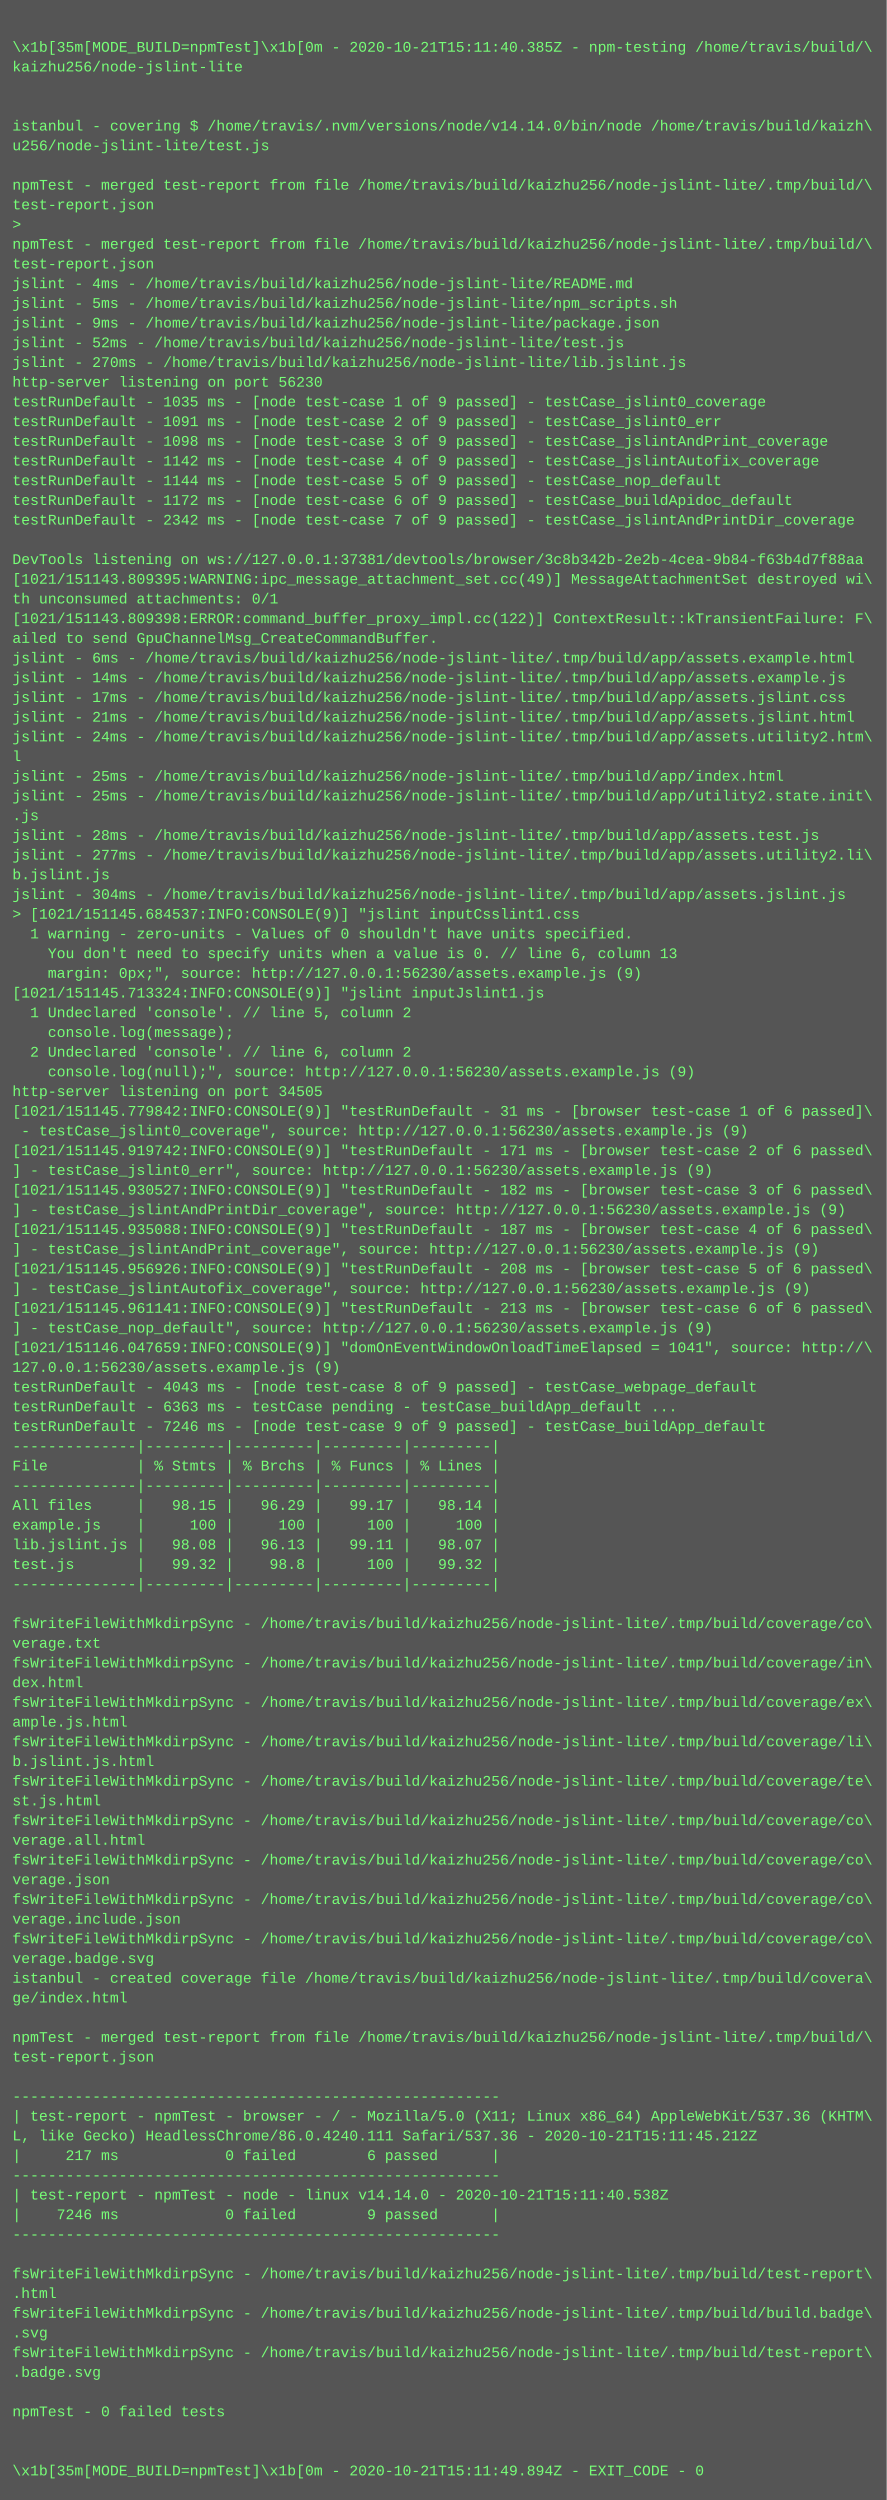
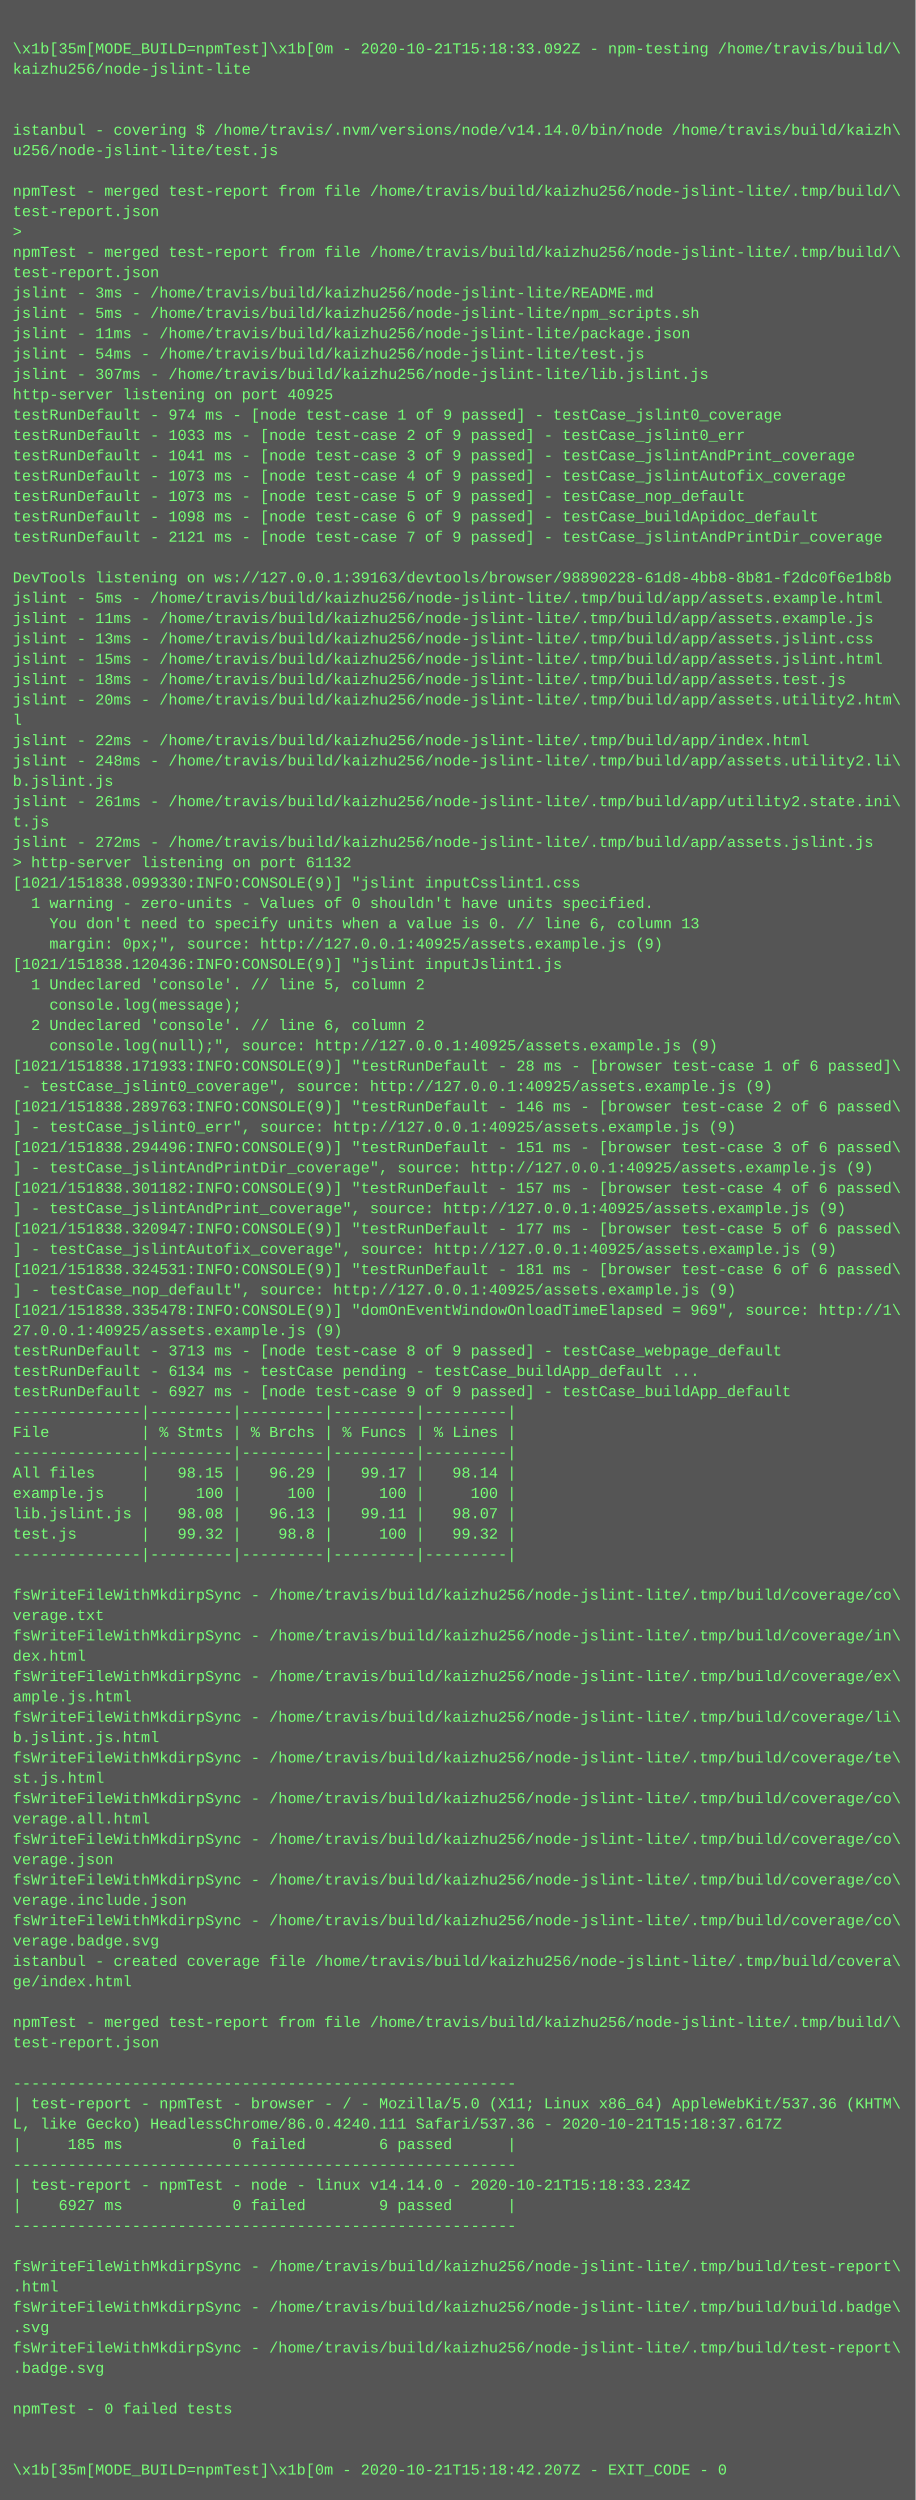
- <svg xmlns="http://www.w3.org/2000/svg" height="2030" width="720">
-   <rect height="2030" fill="#555" width="720" />
+ <svg xmlns="http://www.w3.org/2000/svg" height="1966" width="720">
+   <rect height="1966" fill="#555" width="720" />
  <text fill="#7f7" font-family="Courier New" font-size="12" xml:space="preserve">
    <tspan x="10" y="26" />
-     <tspan x="10" y="42">\x1b[35m[MODE_BUILD=npmTest]\x1b[0m - 2020-10-21T15:11:40.385Z - npm-testing /home/travis/build/\</tspan>
+     <tspan x="10" y="42">\x1b[35m[MODE_BUILD=npmTest]\x1b[0m - 2020-10-21T15:18:33.092Z - npm-testing /home/travis/build/\</tspan>
    <tspan x="10" y="58">kaizhu256/node-jslint-lite</tspan>
    <tspan x="10" y="74" />
    <tspan x="10" y="90" />
    <tspan x="10" y="106">istanbul - covering $ /home/travis/.nvm/versions/node/v14.14.0/bin/node /home/travis/build/kaizh\</tspan>
    <tspan x="10" y="122">u256/node-jslint-lite/test.js</tspan>
    <tspan x="10" y="138" />
    <tspan x="10" y="154">npmTest - merged test-report from file /home/travis/build/kaizhu256/node-jslint-lite/.tmp/build/\</tspan>
    <tspan x="10" y="170">test-report.json</tspan>
    <tspan x="10" y="186">&gt; </tspan>
    <tspan x="10" y="202">npmTest - merged test-report from file /home/travis/build/kaizhu256/node-jslint-lite/.tmp/build/\</tspan>
    <tspan x="10" y="218">test-report.json</tspan>
-     <tspan x="10" y="234">jslint - 4ms - /home/travis/build/kaizhu256/node-jslint-lite/README.md</tspan>
+     <tspan x="10" y="234">jslint - 3ms - /home/travis/build/kaizhu256/node-jslint-lite/README.md</tspan>
    <tspan x="10" y="250">jslint - 5ms - /home/travis/build/kaizhu256/node-jslint-lite/npm_scripts.sh</tspan>
-     <tspan x="10" y="266">jslint - 9ms - /home/travis/build/kaizhu256/node-jslint-lite/package.json</tspan>
-     <tspan x="10" y="282">jslint - 52ms - /home/travis/build/kaizhu256/node-jslint-lite/test.js</tspan>
-     <tspan x="10" y="298">jslint - 270ms - /home/travis/build/kaizhu256/node-jslint-lite/lib.jslint.js</tspan>
-     <tspan x="10" y="314">http-server listening on port 56230</tspan>
-     <tspan x="10" y="330">testRunDefault - 1035 ms - [node test-case 1 of 9 passed] - testCase_jslint0_coverage</tspan>
-     <tspan x="10" y="346">testRunDefault - 1091 ms - [node test-case 2 of 9 passed] - testCase_jslint0_err</tspan>
-     <tspan x="10" y="362">testRunDefault - 1098 ms - [node test-case 3 of 9 passed] - testCase_jslintAndPrint_coverage</tspan>
-     <tspan x="10" y="378">testRunDefault - 1142 ms - [node test-case 4 of 9 passed] - testCase_jslintAutofix_coverage</tspan>
-     <tspan x="10" y="394">testRunDefault - 1144 ms - [node test-case 5 of 9 passed] - testCase_nop_default</tspan>
-     <tspan x="10" y="410">testRunDefault - 1172 ms - [node test-case 6 of 9 passed] - testCase_buildApidoc_default</tspan>
-     <tspan x="10" y="426">testRunDefault - 2342 ms - [node test-case 7 of 9 passed] - testCase_jslintAndPrintDir_coverage</tspan>
+     <tspan x="10" y="266">jslint - 11ms - /home/travis/build/kaizhu256/node-jslint-lite/package.json</tspan>
+     <tspan x="10" y="282">jslint - 54ms - /home/travis/build/kaizhu256/node-jslint-lite/test.js</tspan>
+     <tspan x="10" y="298">jslint - 307ms - /home/travis/build/kaizhu256/node-jslint-lite/lib.jslint.js</tspan>
+     <tspan x="10" y="314">http-server listening on port 40925</tspan>
+     <tspan x="10" y="330">testRunDefault - 974 ms - [node test-case 1 of 9 passed] - testCase_jslint0_coverage</tspan>
+     <tspan x="10" y="346">testRunDefault - 1033 ms - [node test-case 2 of 9 passed] - testCase_jslint0_err</tspan>
+     <tspan x="10" y="362">testRunDefault - 1041 ms - [node test-case 3 of 9 passed] - testCase_jslintAndPrint_coverage</tspan>
+     <tspan x="10" y="378">testRunDefault - 1073 ms - [node test-case 4 of 9 passed] - testCase_jslintAutofix_coverage</tspan>
+     <tspan x="10" y="394">testRunDefault - 1073 ms - [node test-case 5 of 9 passed] - testCase_nop_default</tspan>
+     <tspan x="10" y="410">testRunDefault - 1098 ms - [node test-case 6 of 9 passed] - testCase_buildApidoc_default</tspan>
+     <tspan x="10" y="426">testRunDefault - 2121 ms - [node test-case 7 of 9 passed] - testCase_jslintAndPrintDir_coverage</tspan>
    <tspan x="10" y="442" />
-     <tspan x="10" y="458">DevTools listening on ws://127.0.0.1:37381/devtools/browser/3c8b342b-2e2b-4cea-9b84-f63b4d7f88aa</tspan>
-     <tspan x="10" y="474">[1021/151143.809395:WARNING:ipc_message_attachment_set.cc(49)] MessageAttachmentSet destroyed wi\</tspan>
-     <tspan x="10" y="490">th unconsumed attachments: 0/1</tspan>
-     <tspan x="10" y="506">[1021/151143.809398:ERROR:command_buffer_proxy_impl.cc(122)] ContextResult::kTransientFailure: F\</tspan>
-     <tspan x="10" y="522">ailed to send GpuChannelMsg_CreateCommandBuffer.</tspan>
-     <tspan x="10" y="538">jslint - 6ms - /home/travis/build/kaizhu256/node-jslint-lite/.tmp/build/app/assets.example.html</tspan>
-     <tspan x="10" y="554">jslint - 14ms - /home/travis/build/kaizhu256/node-jslint-lite/.tmp/build/app/assets.example.js</tspan>
-     <tspan x="10" y="570">jslint - 17ms - /home/travis/build/kaizhu256/node-jslint-lite/.tmp/build/app/assets.jslint.css</tspan>
-     <tspan x="10" y="586">jslint - 21ms - /home/travis/build/kaizhu256/node-jslint-lite/.tmp/build/app/assets.jslint.html</tspan>
-     <tspan x="10" y="602">jslint - 24ms - /home/travis/build/kaizhu256/node-jslint-lite/.tmp/build/app/assets.utility2.htm\</tspan>
-     <tspan x="10" y="618">l</tspan>
-     <tspan x="10" y="634">jslint - 25ms - /home/travis/build/kaizhu256/node-jslint-lite/.tmp/build/app/index.html</tspan>
-     <tspan x="10" y="650">jslint - 25ms - /home/travis/build/kaizhu256/node-jslint-lite/.tmp/build/app/utility2.state.init\</tspan>
-     <tspan x="10" y="666">.js</tspan>
-     <tspan x="10" y="682">jslint - 28ms - /home/travis/build/kaizhu256/node-jslint-lite/.tmp/build/app/assets.test.js</tspan>
-     <tspan x="10" y="698">jslint - 277ms - /home/travis/build/kaizhu256/node-jslint-lite/.tmp/build/app/assets.utility2.li\</tspan>
-     <tspan x="10" y="714">b.jslint.js</tspan>
-     <tspan x="10" y="730">jslint - 304ms - /home/travis/build/kaizhu256/node-jslint-lite/.tmp/build/app/assets.jslint.js</tspan>
-     <tspan x="10" y="746">&gt; [1021/151145.684537:INFO:CONSOLE(9)] "jslint inputCsslint1.css</tspan>
-     <tspan x="10" y="762">  1 warning - zero-units - Values of 0 shouldn't have units specified.</tspan>
-     <tspan x="10" y="778">    You don't need to specify units when a value is 0. // line 6, column 13</tspan>
-     <tspan x="10" y="794">    margin: 0px;", source: http://127.0.0.1:56230/assets.example.js (9)</tspan>
-     <tspan x="10" y="810">[1021/151145.713324:INFO:CONSOLE(9)] "jslint inputJslint1.js</tspan>
-     <tspan x="10" y="826">  1 Undeclared 'console'. // line 5, column 2</tspan>
-     <tspan x="10" y="842">    console.log(message);</tspan>
-     <tspan x="10" y="858">  2 Undeclared 'console'. // line 6, column 2</tspan>
-     <tspan x="10" y="874">    console.log(null);", source: http://127.0.0.1:56230/assets.example.js (9)</tspan>
-     <tspan x="10" y="890">http-server listening on port 34505</tspan>
-     <tspan x="10" y="906">[1021/151145.779842:INFO:CONSOLE(9)] "testRunDefault - 31 ms - [browser test-case 1 of 6 passed]\</tspan>
-     <tspan x="10" y="922"> - testCase_jslint0_coverage", source: http://127.0.0.1:56230/assets.example.js (9)</tspan>
-     <tspan x="10" y="938">[1021/151145.919742:INFO:CONSOLE(9)] "testRunDefault - 171 ms - [browser test-case 2 of 6 passed\</tspan>
-     <tspan x="10" y="954">] - testCase_jslint0_err", source: http://127.0.0.1:56230/assets.example.js (9)</tspan>
-     <tspan x="10" y="970">[1021/151145.930527:INFO:CONSOLE(9)] "testRunDefault - 182 ms - [browser test-case 3 of 6 passed\</tspan>
-     <tspan x="10" y="986">] - testCase_jslintAndPrintDir_coverage", source: http://127.0.0.1:56230/assets.example.js (9)</tspan>
-     <tspan x="10" y="1002">[1021/151145.935088:INFO:CONSOLE(9)] "testRunDefault - 187 ms - [browser test-case 4 of 6 passed\</tspan>
-     <tspan x="10" y="1018">] - testCase_jslintAndPrint_coverage", source: http://127.0.0.1:56230/assets.example.js (9)</tspan>
-     <tspan x="10" y="1034">[1021/151145.956926:INFO:CONSOLE(9)] "testRunDefault - 208 ms - [browser test-case 5 of 6 passed\</tspan>
-     <tspan x="10" y="1050">] - testCase_jslintAutofix_coverage", source: http://127.0.0.1:56230/assets.example.js (9)</tspan>
-     <tspan x="10" y="1066">[1021/151145.961141:INFO:CONSOLE(9)] "testRunDefault - 213 ms - [browser test-case 6 of 6 passed\</tspan>
-     <tspan x="10" y="1082">] - testCase_nop_default", source: http://127.0.0.1:56230/assets.example.js (9)</tspan>
-     <tspan x="10" y="1098">[1021/151146.047659:INFO:CONSOLE(9)] "domOnEventWindowOnloadTimeElapsed = 1041", source: http://\</tspan>
-     <tspan x="10" y="1114">127.0.0.1:56230/assets.example.js (9)</tspan>
-     <tspan x="10" y="1130">testRunDefault - 4043 ms - [node test-case 8 of 9 passed] - testCase_webpage_default</tspan>
-     <tspan x="10" y="1146">testRunDefault - 6363 ms - testCase pending - testCase_buildApp_default ...</tspan>
-     <tspan x="10" y="1162">testRunDefault - 7246 ms - [node test-case 9 of 9 passed] - testCase_buildApp_default</tspan>
-     <tspan x="10" y="1178">--------------|---------|---------|---------|---------|</tspan>
-     <tspan x="10" y="1194">File          | % Stmts | % Brchs | % Funcs | % Lines |</tspan>
-     <tspan x="10" y="1210">--------------|---------|---------|---------|---------|</tspan>
-     <tspan x="10" y="1226">All files     |   98.15 |   96.29 |   99.17 |   98.14 |</tspan>
-     <tspan x="10" y="1242">example.js    |     100 |     100 |     100 |     100 |</tspan>
-     <tspan x="10" y="1258">lib.jslint.js |   98.08 |   96.13 |   99.11 |   98.07 |</tspan>
-     <tspan x="10" y="1274">test.js       |   99.32 |    98.8 |     100 |   99.32 |</tspan>
-     <tspan x="10" y="1290">--------------|---------|---------|---------|---------|</tspan>
-     <tspan x="10" y="1306" />
-     <tspan x="10" y="1322">fsWriteFileWithMkdirpSync - /home/travis/build/kaizhu256/node-jslint-lite/.tmp/build/coverage/co\</tspan>
-     <tspan x="10" y="1338">verage.txt</tspan>
-     <tspan x="10" y="1354">fsWriteFileWithMkdirpSync - /home/travis/build/kaizhu256/node-jslint-lite/.tmp/build/coverage/in\</tspan>
-     <tspan x="10" y="1370">dex.html</tspan>
-     <tspan x="10" y="1386">fsWriteFileWithMkdirpSync - /home/travis/build/kaizhu256/node-jslint-lite/.tmp/build/coverage/ex\</tspan>
-     <tspan x="10" y="1402">ample.js.html</tspan>
-     <tspan x="10" y="1418">fsWriteFileWithMkdirpSync - /home/travis/build/kaizhu256/node-jslint-lite/.tmp/build/coverage/li\</tspan>
-     <tspan x="10" y="1434">b.jslint.js.html</tspan>
-     <tspan x="10" y="1450">fsWriteFileWithMkdirpSync - /home/travis/build/kaizhu256/node-jslint-lite/.tmp/build/coverage/te\</tspan>
-     <tspan x="10" y="1466">st.js.html</tspan>
+     <tspan x="10" y="458">DevTools listening on ws://127.0.0.1:39163/devtools/browser/98890228-61d8-4bb8-8b81-f2dc0f6e1b8b</tspan>
+     <tspan x="10" y="474">jslint - 5ms - /home/travis/build/kaizhu256/node-jslint-lite/.tmp/build/app/assets.example.html</tspan>
+     <tspan x="10" y="490">jslint - 11ms - /home/travis/build/kaizhu256/node-jslint-lite/.tmp/build/app/assets.example.js</tspan>
+     <tspan x="10" y="506">jslint - 13ms - /home/travis/build/kaizhu256/node-jslint-lite/.tmp/build/app/assets.jslint.css</tspan>
+     <tspan x="10" y="522">jslint - 15ms - /home/travis/build/kaizhu256/node-jslint-lite/.tmp/build/app/assets.jslint.html</tspan>
+     <tspan x="10" y="538">jslint - 18ms - /home/travis/build/kaizhu256/node-jslint-lite/.tmp/build/app/assets.test.js</tspan>
+     <tspan x="10" y="554">jslint - 20ms - /home/travis/build/kaizhu256/node-jslint-lite/.tmp/build/app/assets.utility2.htm\</tspan>
+     <tspan x="10" y="570">l</tspan>
+     <tspan x="10" y="586">jslint - 22ms - /home/travis/build/kaizhu256/node-jslint-lite/.tmp/build/app/index.html</tspan>
+     <tspan x="10" y="602">jslint - 248ms - /home/travis/build/kaizhu256/node-jslint-lite/.tmp/build/app/assets.utility2.li\</tspan>
+     <tspan x="10" y="618">b.jslint.js</tspan>
+     <tspan x="10" y="634">jslint - 261ms - /home/travis/build/kaizhu256/node-jslint-lite/.tmp/build/app/utility2.state.ini\</tspan>
+     <tspan x="10" y="650">t.js</tspan>
+     <tspan x="10" y="666">jslint - 272ms - /home/travis/build/kaizhu256/node-jslint-lite/.tmp/build/app/assets.jslint.js</tspan>
+     <tspan x="10" y="682">&gt; http-server listening on port 61132</tspan>
+     <tspan x="10" y="698">[1021/151838.099330:INFO:CONSOLE(9)] "jslint inputCsslint1.css</tspan>
+     <tspan x="10" y="714">  1 warning - zero-units - Values of 0 shouldn't have units specified.</tspan>
+     <tspan x="10" y="730">    You don't need to specify units when a value is 0. // line 6, column 13</tspan>
+     <tspan x="10" y="746">    margin: 0px;", source: http://127.0.0.1:40925/assets.example.js (9)</tspan>
+     <tspan x="10" y="762">[1021/151838.120436:INFO:CONSOLE(9)] "jslint inputJslint1.js</tspan>
+     <tspan x="10" y="778">  1 Undeclared 'console'. // line 5, column 2</tspan>
+     <tspan x="10" y="794">    console.log(message);</tspan>
+     <tspan x="10" y="810">  2 Undeclared 'console'. // line 6, column 2</tspan>
+     <tspan x="10" y="826">    console.log(null);", source: http://127.0.0.1:40925/assets.example.js (9)</tspan>
+     <tspan x="10" y="842">[1021/151838.171933:INFO:CONSOLE(9)] "testRunDefault - 28 ms - [browser test-case 1 of 6 passed]\</tspan>
+     <tspan x="10" y="858"> - testCase_jslint0_coverage", source: http://127.0.0.1:40925/assets.example.js (9)</tspan>
+     <tspan x="10" y="874">[1021/151838.289763:INFO:CONSOLE(9)] "testRunDefault - 146 ms - [browser test-case 2 of 6 passed\</tspan>
+     <tspan x="10" y="890">] - testCase_jslint0_err", source: http://127.0.0.1:40925/assets.example.js (9)</tspan>
+     <tspan x="10" y="906">[1021/151838.294496:INFO:CONSOLE(9)] "testRunDefault - 151 ms - [browser test-case 3 of 6 passed\</tspan>
+     <tspan x="10" y="922">] - testCase_jslintAndPrintDir_coverage", source: http://127.0.0.1:40925/assets.example.js (9)</tspan>
+     <tspan x="10" y="938">[1021/151838.301182:INFO:CONSOLE(9)] "testRunDefault - 157 ms - [browser test-case 4 of 6 passed\</tspan>
+     <tspan x="10" y="954">] - testCase_jslintAndPrint_coverage", source: http://127.0.0.1:40925/assets.example.js (9)</tspan>
+     <tspan x="10" y="970">[1021/151838.320947:INFO:CONSOLE(9)] "testRunDefault - 177 ms - [browser test-case 5 of 6 passed\</tspan>
+     <tspan x="10" y="986">] - testCase_jslintAutofix_coverage", source: http://127.0.0.1:40925/assets.example.js (9)</tspan>
+     <tspan x="10" y="1002">[1021/151838.324531:INFO:CONSOLE(9)] "testRunDefault - 181 ms - [browser test-case 6 of 6 passed\</tspan>
+     <tspan x="10" y="1018">] - testCase_nop_default", source: http://127.0.0.1:40925/assets.example.js (9)</tspan>
+     <tspan x="10" y="1034">[1021/151838.335478:INFO:CONSOLE(9)] "domOnEventWindowOnloadTimeElapsed = 969", source: http://1\</tspan>
+     <tspan x="10" y="1050">27.0.0.1:40925/assets.example.js (9)</tspan>
+     <tspan x="10" y="1066">testRunDefault - 3713 ms - [node test-case 8 of 9 passed] - testCase_webpage_default</tspan>
+     <tspan x="10" y="1082">testRunDefault - 6134 ms - testCase pending - testCase_buildApp_default ...</tspan>
+     <tspan x="10" y="1098">testRunDefault - 6927 ms - [node test-case 9 of 9 passed] - testCase_buildApp_default</tspan>
+     <tspan x="10" y="1114">--------------|---------|---------|---------|---------|</tspan>
+     <tspan x="10" y="1130">File          | % Stmts | % Brchs | % Funcs | % Lines |</tspan>
+     <tspan x="10" y="1146">--------------|---------|---------|---------|---------|</tspan>
+     <tspan x="10" y="1162">All files     |   98.15 |   96.29 |   99.17 |   98.14 |</tspan>
+     <tspan x="10" y="1178">example.js    |     100 |     100 |     100 |     100 |</tspan>
+     <tspan x="10" y="1194">lib.jslint.js |   98.08 |   96.13 |   99.11 |   98.07 |</tspan>
+     <tspan x="10" y="1210">test.js       |   99.32 |    98.8 |     100 |   99.32 |</tspan>
+     <tspan x="10" y="1226">--------------|---------|---------|---------|---------|</tspan>
+     <tspan x="10" y="1242" />
+     <tspan x="10" y="1258">fsWriteFileWithMkdirpSync - /home/travis/build/kaizhu256/node-jslint-lite/.tmp/build/coverage/co\</tspan>
+     <tspan x="10" y="1274">verage.txt</tspan>
+     <tspan x="10" y="1290">fsWriteFileWithMkdirpSync - /home/travis/build/kaizhu256/node-jslint-lite/.tmp/build/coverage/in\</tspan>
+     <tspan x="10" y="1306">dex.html</tspan>
+     <tspan x="10" y="1322">fsWriteFileWithMkdirpSync - /home/travis/build/kaizhu256/node-jslint-lite/.tmp/build/coverage/ex\</tspan>
+     <tspan x="10" y="1338">ample.js.html</tspan>
+     <tspan x="10" y="1354">fsWriteFileWithMkdirpSync - /home/travis/build/kaizhu256/node-jslint-lite/.tmp/build/coverage/li\</tspan>
+     <tspan x="10" y="1370">b.jslint.js.html</tspan>
+     <tspan x="10" y="1386">fsWriteFileWithMkdirpSync - /home/travis/build/kaizhu256/node-jslint-lite/.tmp/build/coverage/te\</tspan>
+     <tspan x="10" y="1402">st.js.html</tspan>
+     <tspan x="10" y="1418">fsWriteFileWithMkdirpSync - /home/travis/build/kaizhu256/node-jslint-lite/.tmp/build/coverage/co\</tspan>
+     <tspan x="10" y="1434">verage.all.html</tspan>
+     <tspan x="10" y="1450">fsWriteFileWithMkdirpSync - /home/travis/build/kaizhu256/node-jslint-lite/.tmp/build/coverage/co\</tspan>
+     <tspan x="10" y="1466">verage.json</tspan>
    <tspan x="10" y="1482">fsWriteFileWithMkdirpSync - /home/travis/build/kaizhu256/node-jslint-lite/.tmp/build/coverage/co\</tspan>
-     <tspan x="10" y="1498">verage.all.html</tspan>
+     <tspan x="10" y="1498">verage.include.json</tspan>
    <tspan x="10" y="1514">fsWriteFileWithMkdirpSync - /home/travis/build/kaizhu256/node-jslint-lite/.tmp/build/coverage/co\</tspan>
-     <tspan x="10" y="1530">verage.json</tspan>
-     <tspan x="10" y="1546">fsWriteFileWithMkdirpSync - /home/travis/build/kaizhu256/node-jslint-lite/.tmp/build/coverage/co\</tspan>
-     <tspan x="10" y="1562">verage.include.json</tspan>
-     <tspan x="10" y="1578">fsWriteFileWithMkdirpSync - /home/travis/build/kaizhu256/node-jslint-lite/.tmp/build/coverage/co\</tspan>
-     <tspan x="10" y="1594">verage.badge.svg</tspan>
-     <tspan x="10" y="1610">istanbul - created coverage file /home/travis/build/kaizhu256/node-jslint-lite/.tmp/build/covera\</tspan>
-     <tspan x="10" y="1626">ge/index.html</tspan>
-     <tspan x="10" y="1642" />
-     <tspan x="10" y="1658">npmTest - merged test-report from file /home/travis/build/kaizhu256/node-jslint-lite/.tmp/build/\</tspan>
-     <tspan x="10" y="1674">test-report.json</tspan>
-     <tspan x="10" y="1690" />
+     <tspan x="10" y="1530">verage.badge.svg</tspan>
+     <tspan x="10" y="1546">istanbul - created coverage file /home/travis/build/kaizhu256/node-jslint-lite/.tmp/build/covera\</tspan>
+     <tspan x="10" y="1562">ge/index.html</tspan>
+     <tspan x="10" y="1578" />
+     <tspan x="10" y="1594">npmTest - merged test-report from file /home/travis/build/kaizhu256/node-jslint-lite/.tmp/build/\</tspan>
+     <tspan x="10" y="1610">test-report.json</tspan>
+     <tspan x="10" y="1626" />
+     <tspan x="10" y="1642">-------------------------------------------------------</tspan>
+     <tspan x="10" y="1658">| test-report - npmTest - browser - / - Mozilla/5.0 (X11; Linux x86_64) AppleWebKit/537.36 (KHTM\</tspan>
+     <tspan x="10" y="1674">L, like Gecko) HeadlessChrome/86.0.4240.111 Safari/537.36 - 2020-10-21T15:18:37.617Z</tspan>
+     <tspan x="10" y="1690">|     185 ms            0 failed        6 passed      |</tspan>
    <tspan x="10" y="1706">-------------------------------------------------------</tspan>
-     <tspan x="10" y="1722">| test-report - npmTest - browser - / - Mozilla/5.0 (X11; Linux x86_64) AppleWebKit/537.36 (KHTM\</tspan>
-     <tspan x="10" y="1738">L, like Gecko) HeadlessChrome/86.0.4240.111 Safari/537.36 - 2020-10-21T15:11:45.212Z</tspan>
-     <tspan x="10" y="1754">|     217 ms            0 failed        6 passed      |</tspan>
-     <tspan x="10" y="1770">-------------------------------------------------------</tspan>
-     <tspan x="10" y="1786">| test-report - npmTest - node - linux v14.14.0 - 2020-10-21T15:11:40.538Z</tspan>
-     <tspan x="10" y="1802">|    7246 ms            0 failed        9 passed      |</tspan>
-     <tspan x="10" y="1818">-------------------------------------------------------</tspan>
-     <tspan x="10" y="1834" />
+     <tspan x="10" y="1722">| test-report - npmTest - node - linux v14.14.0 - 2020-10-21T15:18:33.234Z</tspan>
+     <tspan x="10" y="1738">|    6927 ms            0 failed        9 passed      |</tspan>
+     <tspan x="10" y="1754">-------------------------------------------------------</tspan>
+     <tspan x="10" y="1770" />
+     <tspan x="10" y="1786">fsWriteFileWithMkdirpSync - /home/travis/build/kaizhu256/node-jslint-lite/.tmp/build/test-report\</tspan>
+     <tspan x="10" y="1802">.html</tspan>
+     <tspan x="10" y="1818">fsWriteFileWithMkdirpSync - /home/travis/build/kaizhu256/node-jslint-lite/.tmp/build/build.badge\</tspan>
+     <tspan x="10" y="1834">.svg</tspan>
    <tspan x="10" y="1850">fsWriteFileWithMkdirpSync - /home/travis/build/kaizhu256/node-jslint-lite/.tmp/build/test-report\</tspan>
-     <tspan x="10" y="1866">.html</tspan>
-     <tspan x="10" y="1882">fsWriteFileWithMkdirpSync - /home/travis/build/kaizhu256/node-jslint-lite/.tmp/build/build.badge\</tspan>
-     <tspan x="10" y="1898">.svg</tspan>
-     <tspan x="10" y="1914">fsWriteFileWithMkdirpSync - /home/travis/build/kaizhu256/node-jslint-lite/.tmp/build/test-report\</tspan>
-     <tspan x="10" y="1930">.badge.svg</tspan>
-     <tspan x="10" y="1946" />
-     <tspan x="10" y="1962">npmTest - 0 failed tests</tspan>
-     <tspan x="10" y="1978" />
-     <tspan x="10" y="1994" />
-     <tspan x="10" y="2010">\x1b[35m[MODE_BUILD=npmTest]\x1b[0m - 2020-10-21T15:11:49.894Z - EXIT_CODE - 0</tspan>
+     <tspan x="10" y="1866">.badge.svg</tspan>
+     <tspan x="10" y="1882" />
+     <tspan x="10" y="1898">npmTest - 0 failed tests</tspan>
+     <tspan x="10" y="1914" />
+     <tspan x="10" y="1930" />
+     <tspan x="10" y="1946">\x1b[35m[MODE_BUILD=npmTest]\x1b[0m - 2020-10-21T15:18:42.207Z - EXIT_CODE - 0</tspan>
  </text>
</svg>
